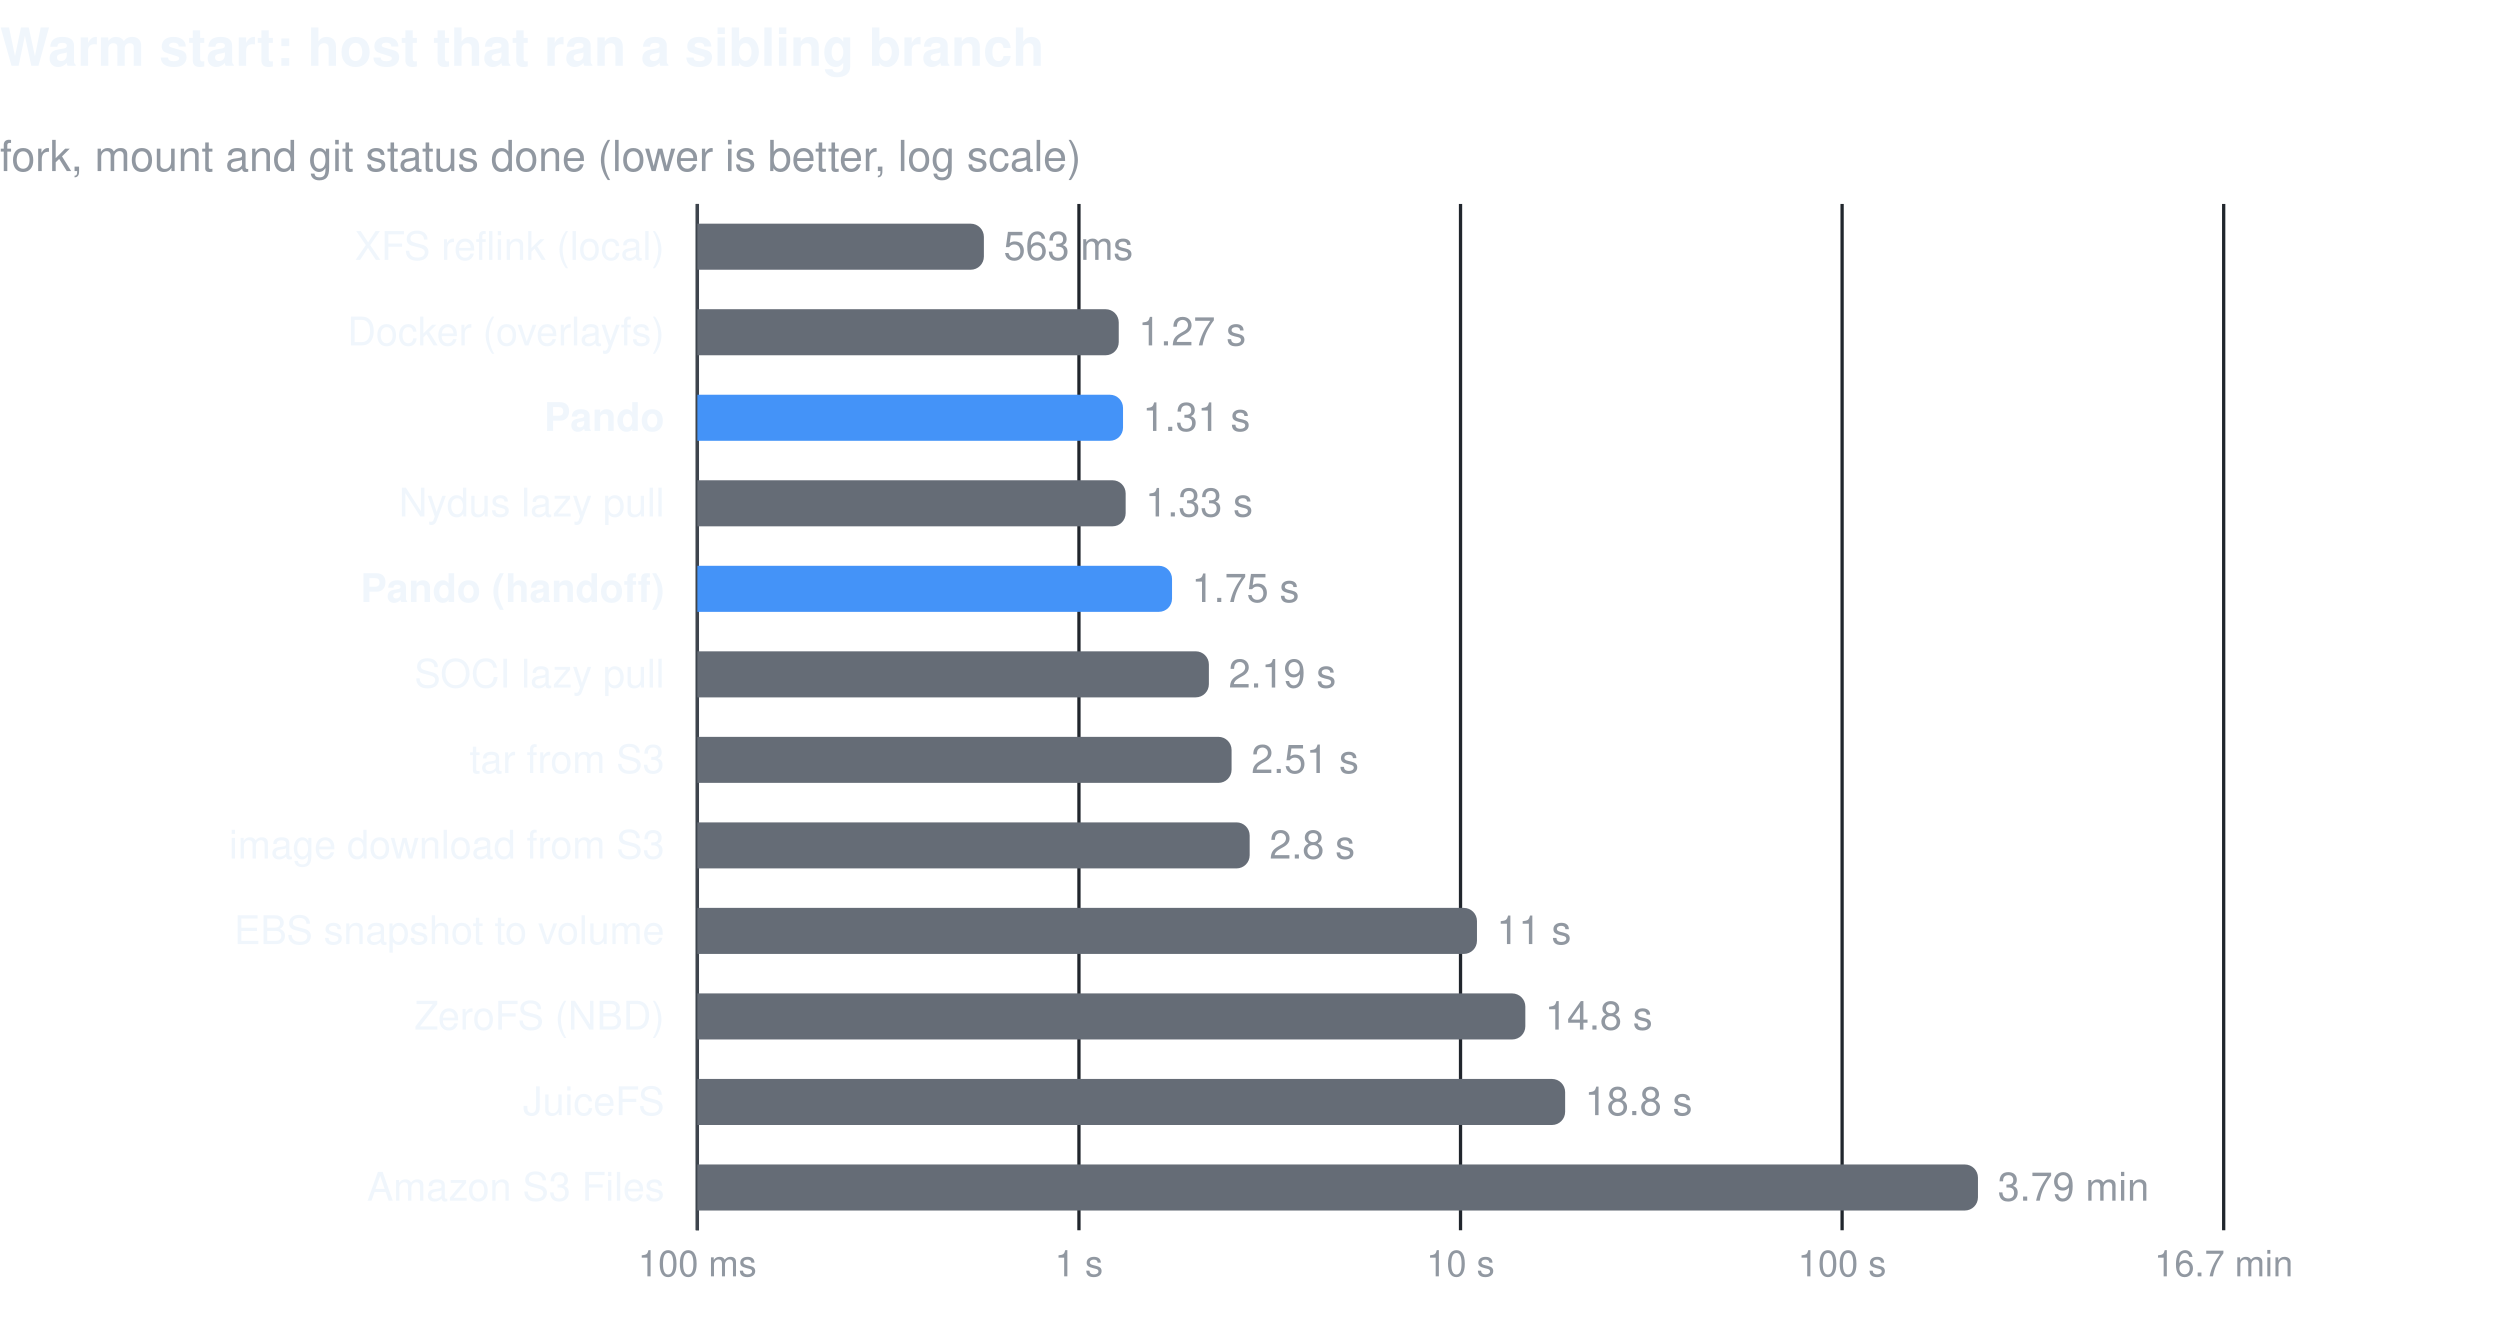
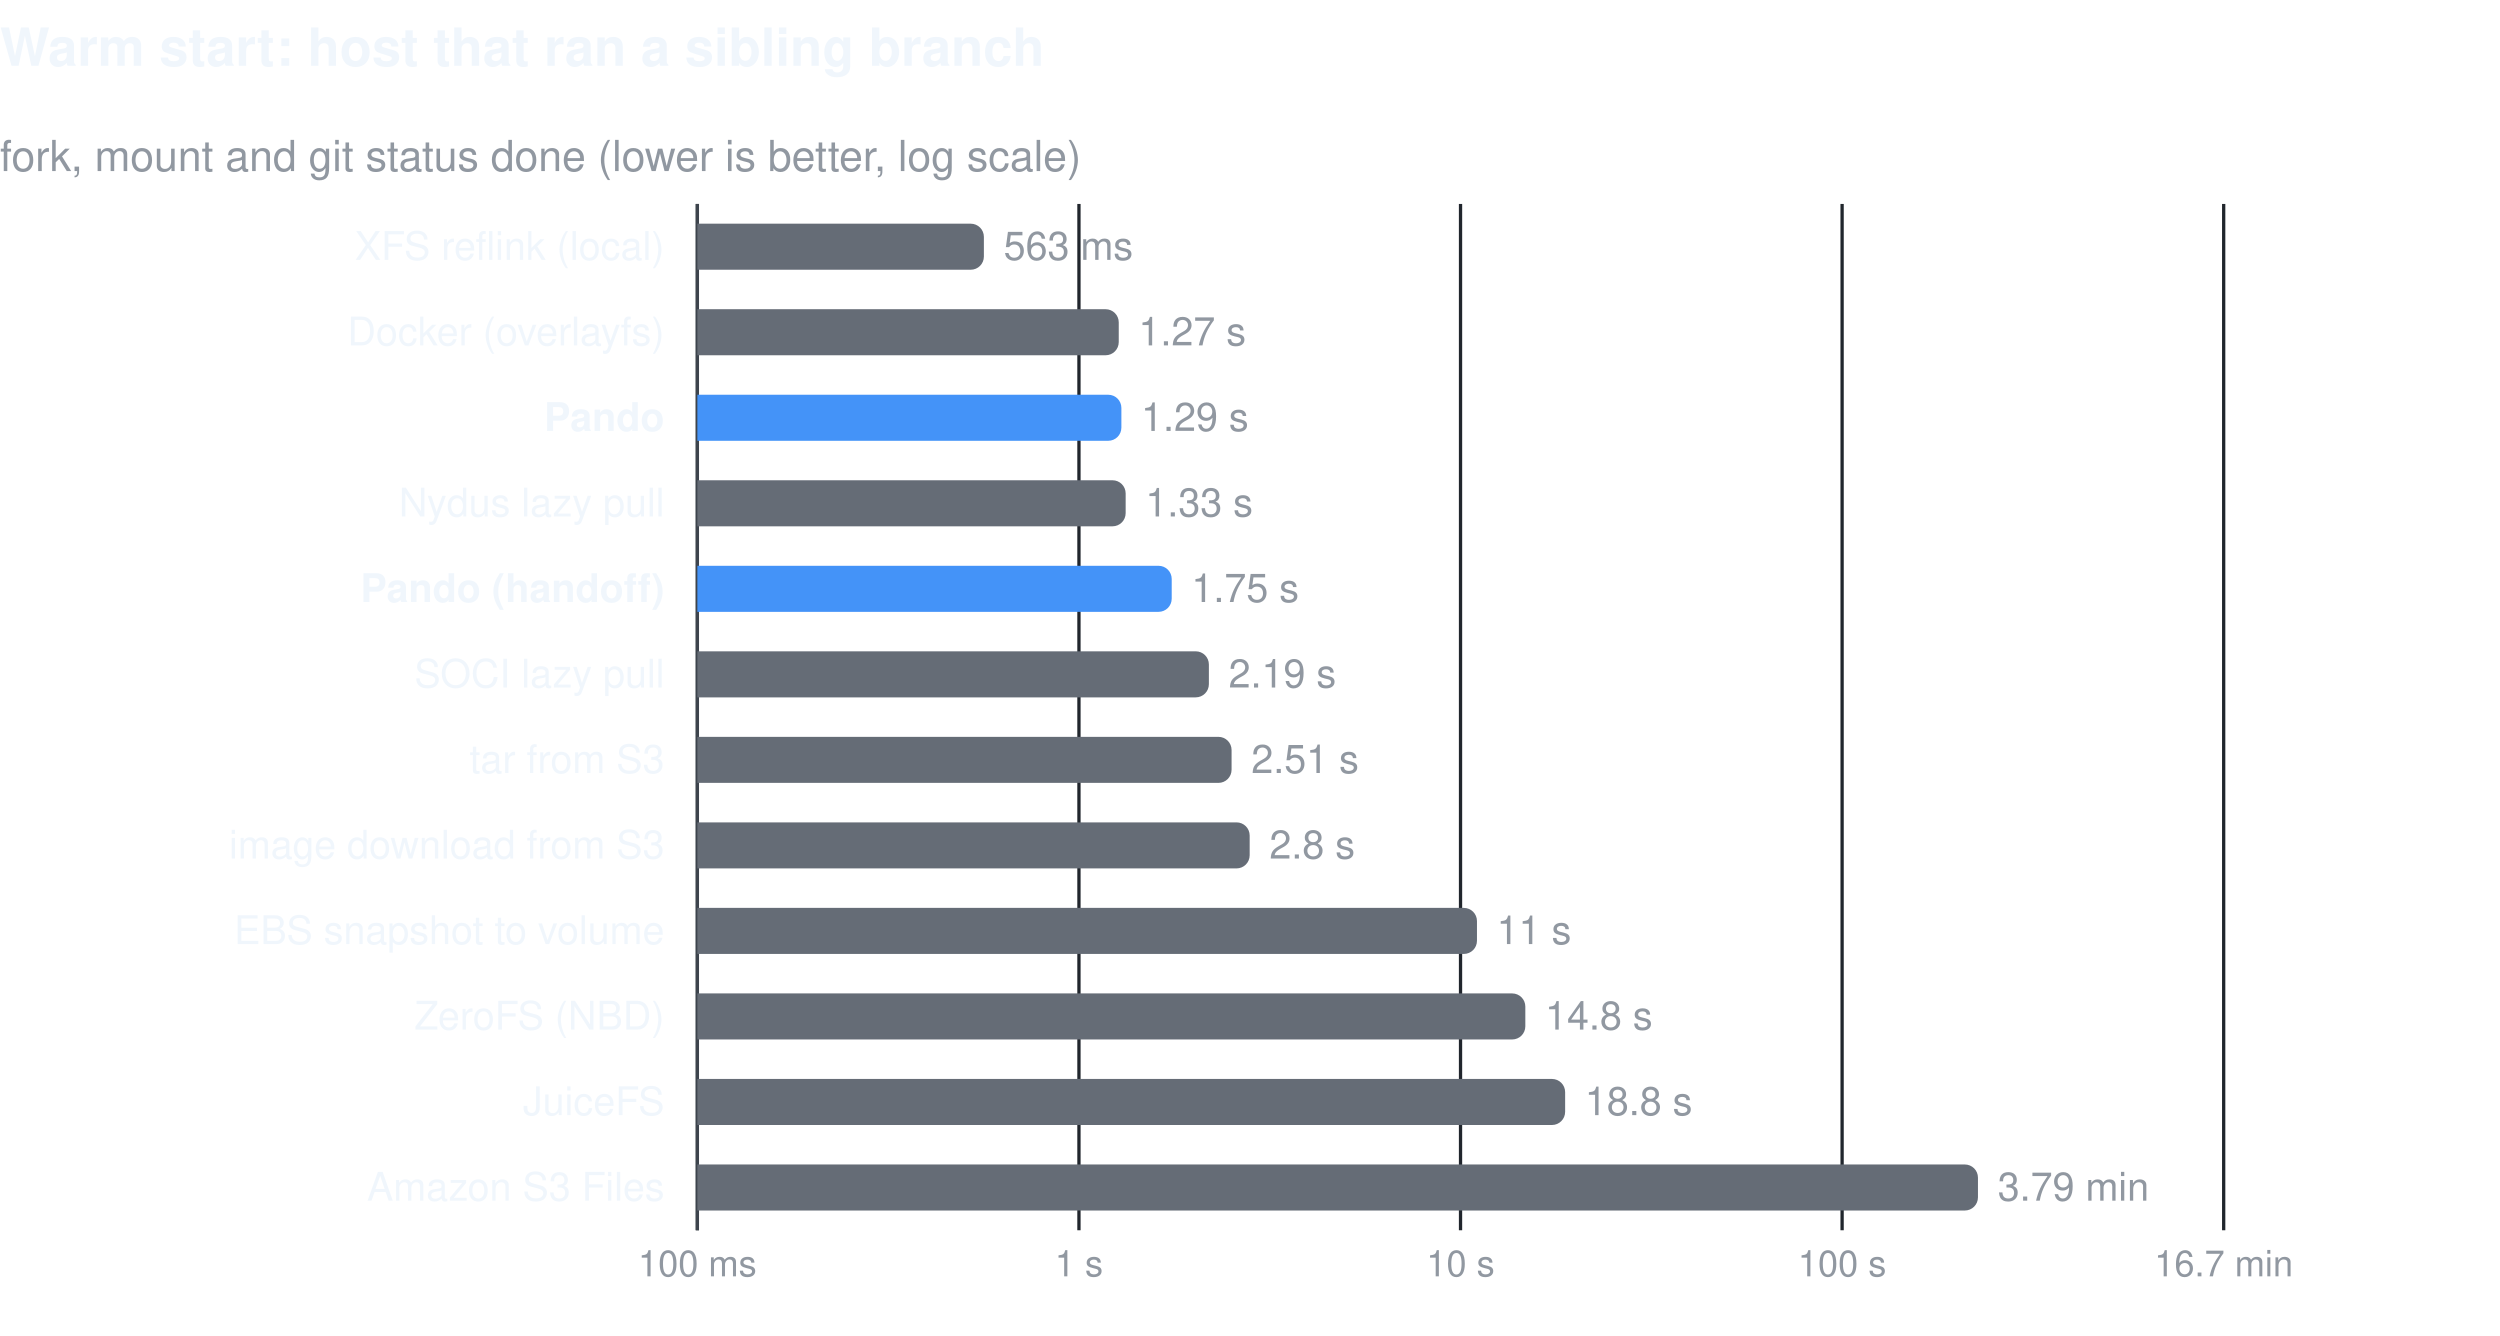
<svg xmlns="http://www.w3.org/2000/svg" width="760" height="406" viewBox="0 0 760 406" font-family="-apple-system, BlinkMacSystemFont, 'Segoe UI', Helvetica, Arial, sans-serif" role="img">
  <text x="0" y="20" font-size="16" font-weight="600" fill="#f0f6fc">Warm start: host that ran a sibling branch</text>
  <text x="0" y="52" font-size="13" fill="#9198a1">fork, mount and git status done (lower is better, log scale)</text>
  <line x1="212.0" y1="62" x2="212.0" y2="374" stroke="#21262d" stroke-width="1" />
  <text x="212.0" y="388" font-size="11" fill="#9198a1" text-anchor="middle">100 ms</text>
  <line x1="328.0" y1="62" x2="328.0" y2="374" stroke="#21262d" stroke-width="1" />
  <text x="328.0" y="388" font-size="11" fill="#9198a1" text-anchor="middle">1 s</text>
  <line x1="444.0" y1="62" x2="444.0" y2="374" stroke="#21262d" stroke-width="1" />
  <text x="444.0" y="388" font-size="11" fill="#9198a1" text-anchor="middle">10 s</text>
  <line x1="560.0" y1="62" x2="560.0" y2="374" stroke="#21262d" stroke-width="1" />
  <text x="560.0" y="388" font-size="11" fill="#9198a1" text-anchor="middle">100 s</text>
  <line x1="676.0" y1="62" x2="676.0" y2="374" stroke="#21262d" stroke-width="1" />
  <text x="676.0" y="388" font-size="11" fill="#9198a1" text-anchor="middle">16.7 min</text>
  <line x1="212" y1="62" x2="212" y2="374" stroke="#3d444d" stroke-width="1" />
  <text x="202" y="79.0" font-size="12" fill="#f0f6fc" text-anchor="end">XFS reflink (local)</text>
  <path d="M212,68.0 h83.1 a4,4 0 0 1 4,4 v6 a4,4 0 0 1 -4,4 h-83.1 z" fill="#656c76" />
  <text x="305.1" y="79.0" font-size="12" fill="#9198a1">563 ms</text>
  <text x="202" y="105.0" font-size="12" fill="#f0f6fc" text-anchor="end">Docker (overlayfs)</text>
  <path d="M212,94.0 h124.1 a4,4 0 0 1 4,4 v6 a4,4 0 0 1 -4,4 h-124.1 z" fill="#656c76" />
  <text x="346.1" y="105.0" font-size="12" fill="#9198a1">1.27 s</text>
  <text x="202" y="131.0" font-size="12" fill="#f0f6fc" text-anchor="end" font-weight="600">Pando</text>
-   <path d="M212,120.0 h125.4 a4,4 0 0 1 4,4 v6 a4,4 0 0 1 -4,4 h-125.4 z" fill="#4493f8" />
-   <text x="347.4" y="131.0" font-size="12" fill="#9198a1">1.31 s</text>
+   <path d="M212,120.0 h124.9 a4,4 0 0 1 4,4 v6 a4,4 0 0 1 -4,4 h-124.9 z" fill="#4493f8" />
+   <text x="346.9" y="131.0" font-size="12" fill="#9198a1">1.29 s</text>
  <text x="202" y="157.0" font-size="12" fill="#f0f6fc" text-anchor="end">Nydus lazy pull</text>
  <path d="M212,146.0 h126.2 a4,4 0 0 1 4,4 v6 a4,4 0 0 1 -4,4 h-126.2 z" fill="#656c76" />
  <text x="348.2" y="157.0" font-size="12" fill="#9198a1">1.33 s</text>
  <text x="202" y="183.0" font-size="12" fill="#f0f6fc" text-anchor="end" font-weight="600">Pando (handoff)</text>
-   <path d="M212,172.0 h140.3 a4,4 0 0 1 4,4 v6 a4,4 0 0 1 -4,4 h-140.3 z" fill="#4493f8" />
-   <text x="362.3" y="183.0" font-size="12" fill="#9198a1">1.75 s</text>
+   <path d="M212,172.0 h140.2 a4,4 0 0 1 4,4 v6 a4,4 0 0 1 -4,4 h-140.2 z" fill="#4493f8" />
+   <text x="362.2" y="183.0" font-size="12" fill="#9198a1">1.75 s</text>
  <text x="202" y="209.0" font-size="12" fill="#f0f6fc" text-anchor="end">SOCI lazy pull</text>
  <path d="M212,198.0 h151.5 a4,4 0 0 1 4,4 v6 a4,4 0 0 1 -4,4 h-151.5 z" fill="#656c76" />
  <text x="373.5" y="209.0" font-size="12" fill="#9198a1">2.19 s</text>
  <text x="202" y="235.0" font-size="12" fill="#f0f6fc" text-anchor="end">tar from S3</text>
  <path d="M212,224.0 h158.4 a4,4 0 0 1 4,4 v6 a4,4 0 0 1 -4,4 h-158.4 z" fill="#656c76" />
  <text x="380.4" y="235.0" font-size="12" fill="#9198a1">2.51 s</text>
  <text x="202" y="261.0" font-size="12" fill="#f0f6fc" text-anchor="end">image download from S3</text>
  <path d="M212,250.0 h163.9 a4,4 0 0 1 4,4 v6 a4,4 0 0 1 -4,4 h-163.9 z" fill="#656c76" />
  <text x="385.9" y="261.0" font-size="12" fill="#9198a1">2.8 s</text>
  <text x="202" y="287.0" font-size="12" fill="#f0f6fc" text-anchor="end">EBS snapshot to volume</text>
  <path d="M212,276.0 h233.0 a4,4 0 0 1 4,4 v6 a4,4 0 0 1 -4,4 h-233.0 z" fill="#656c76" />
  <text x="455.0" y="287.0" font-size="12" fill="#9198a1">11 s</text>
  <text x="202" y="313.0" font-size="12" fill="#f0f6fc" text-anchor="end">ZeroFS (NBD)</text>
  <path d="M212,302.0 h247.7 a4,4 0 0 1 4,4 v6 a4,4 0 0 1 -4,4 h-247.7 z" fill="#656c76" />
  <text x="469.7" y="313.0" font-size="12" fill="#9198a1">14.8 s</text>
  <text x="202" y="339.0" font-size="12" fill="#f0f6fc" text-anchor="end">JuiceFS</text>
  <path d="M212,328.0 h259.8 a4,4 0 0 1 4,4 v6 a4,4 0 0 1 -4,4 h-259.8 z" fill="#656c76" />
  <text x="481.8" y="339.0" font-size="12" fill="#9198a1">18.8 s</text>
  <text x="202" y="365.0" font-size="12" fill="#f0f6fc" text-anchor="end">Amazon S3 Files</text>
  <path d="M212,354.0 h385.3 a4,4 0 0 1 4,4 v6 a4,4 0 0 1 -4,4 h-385.3 z" fill="#656c76" />
  <text x="607.3" y="365.0" font-size="12" fill="#9198a1">3.79 min</text>
</svg>
